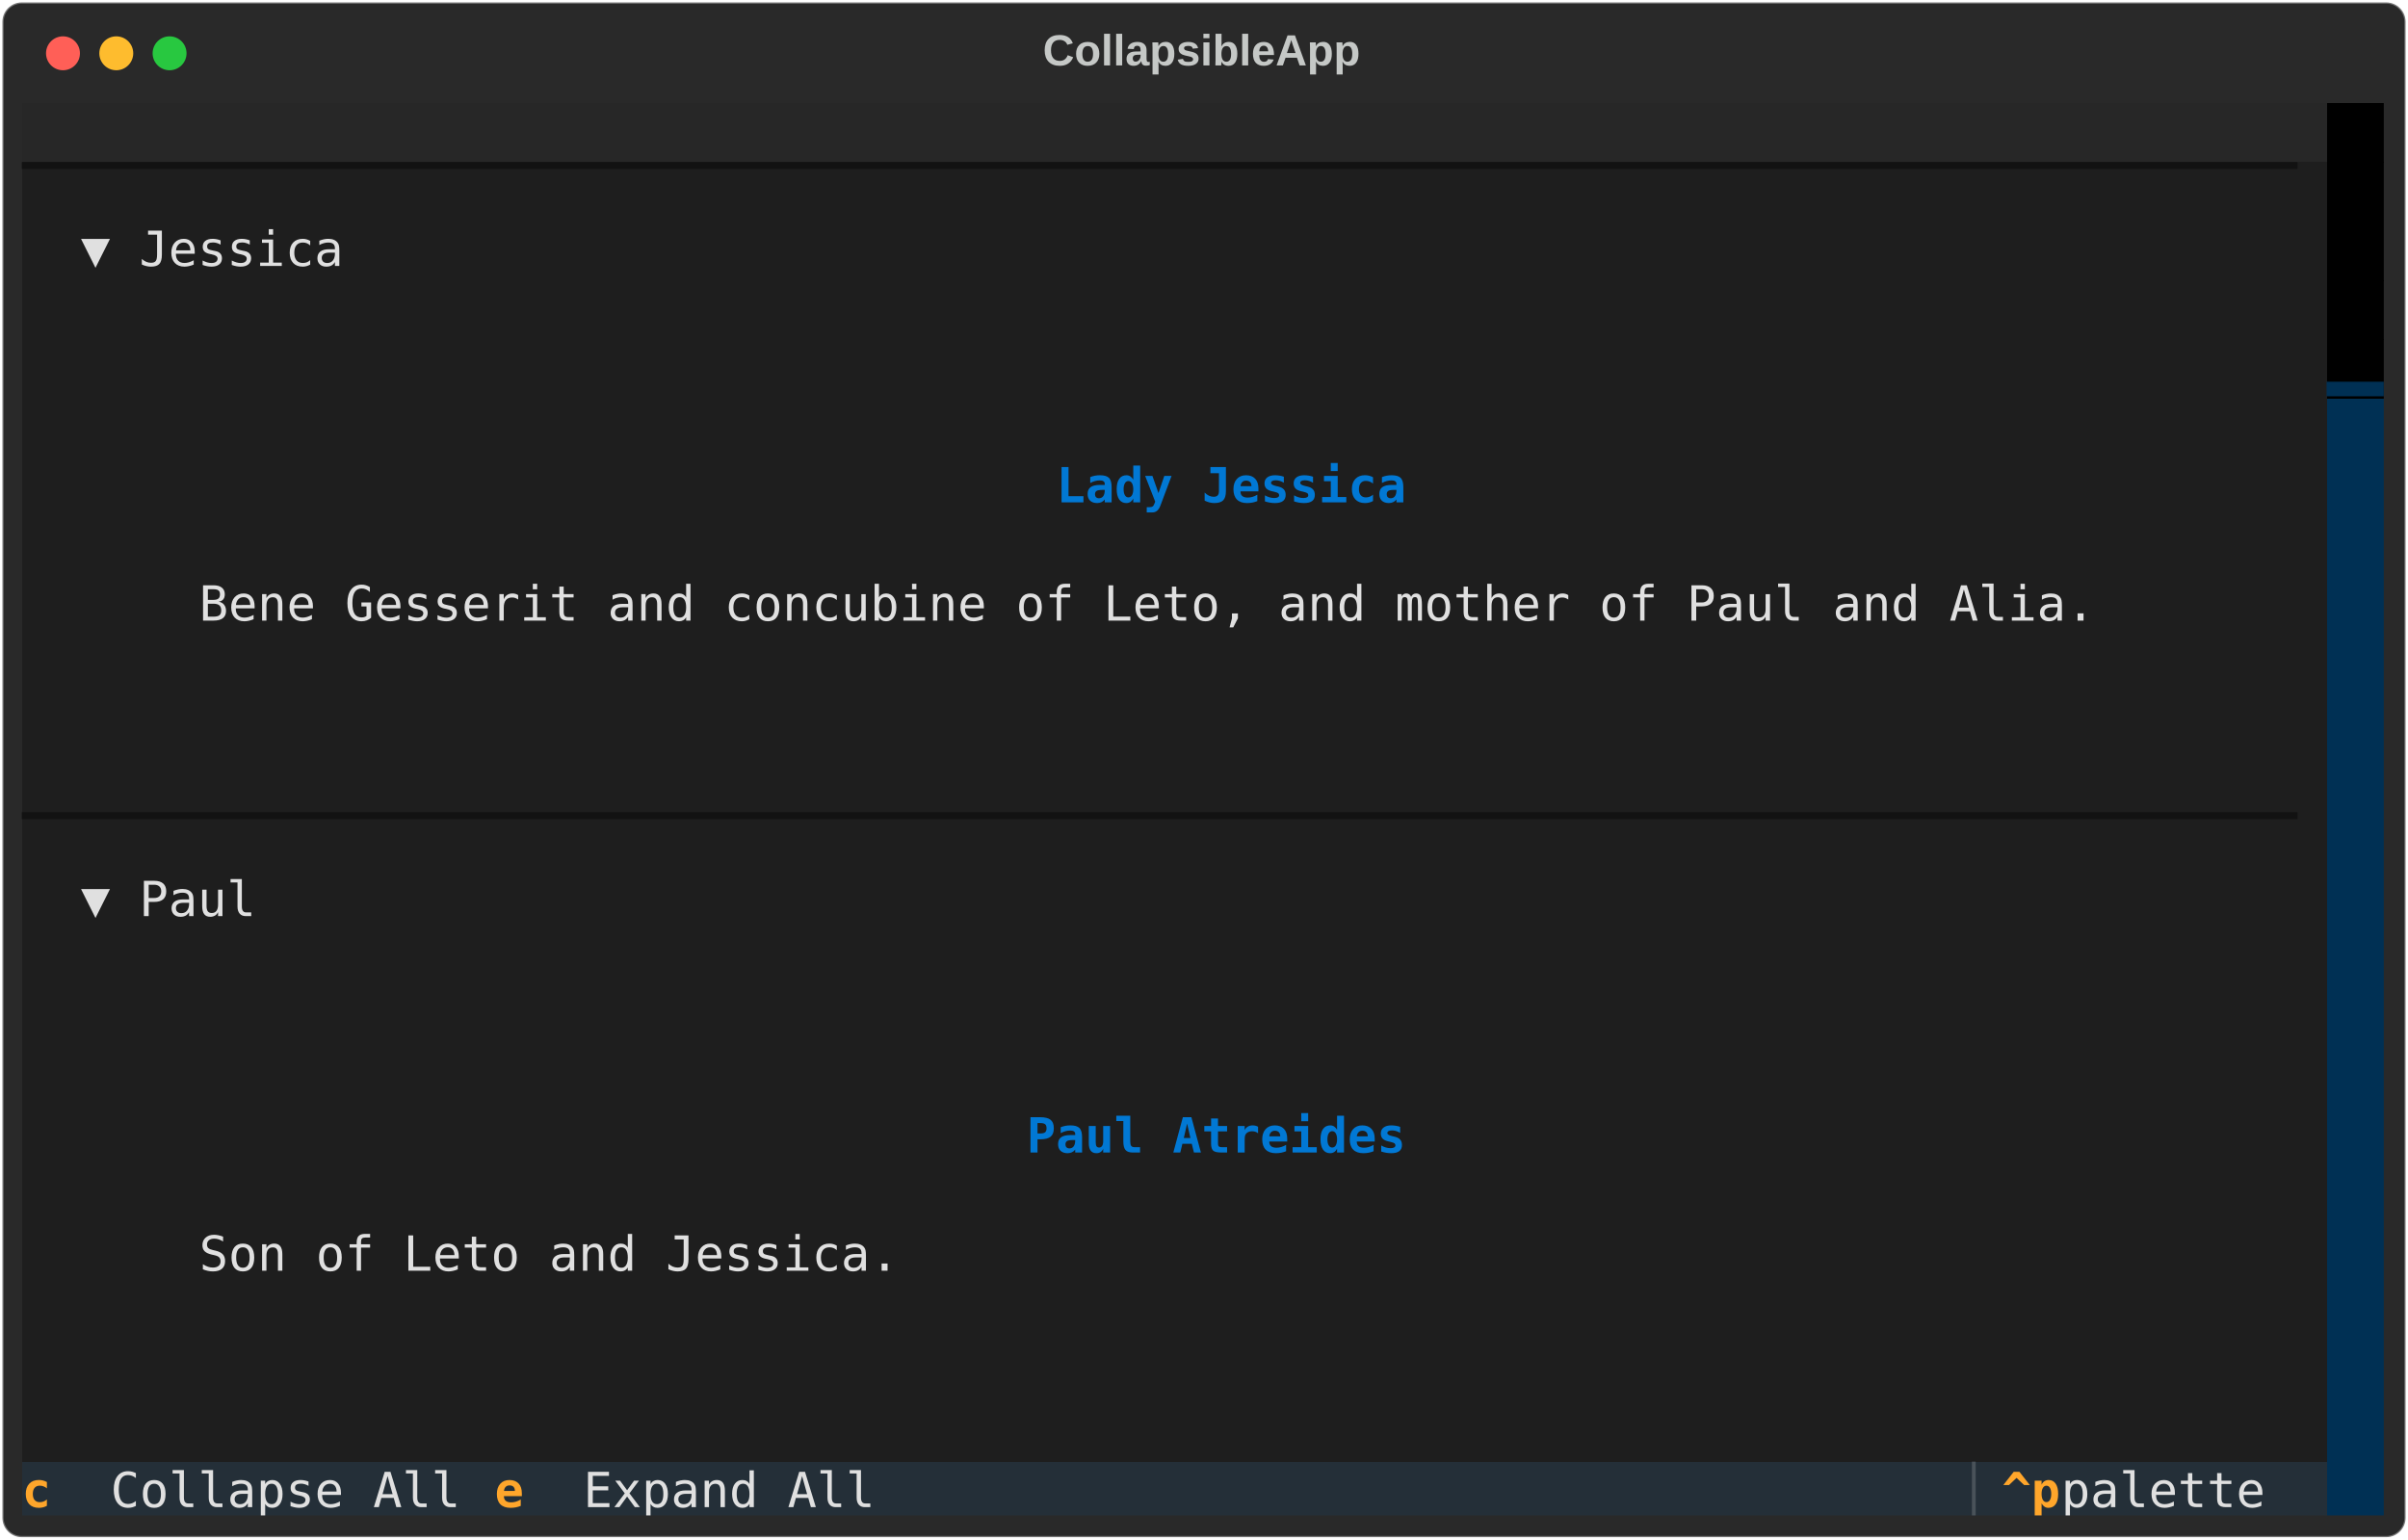
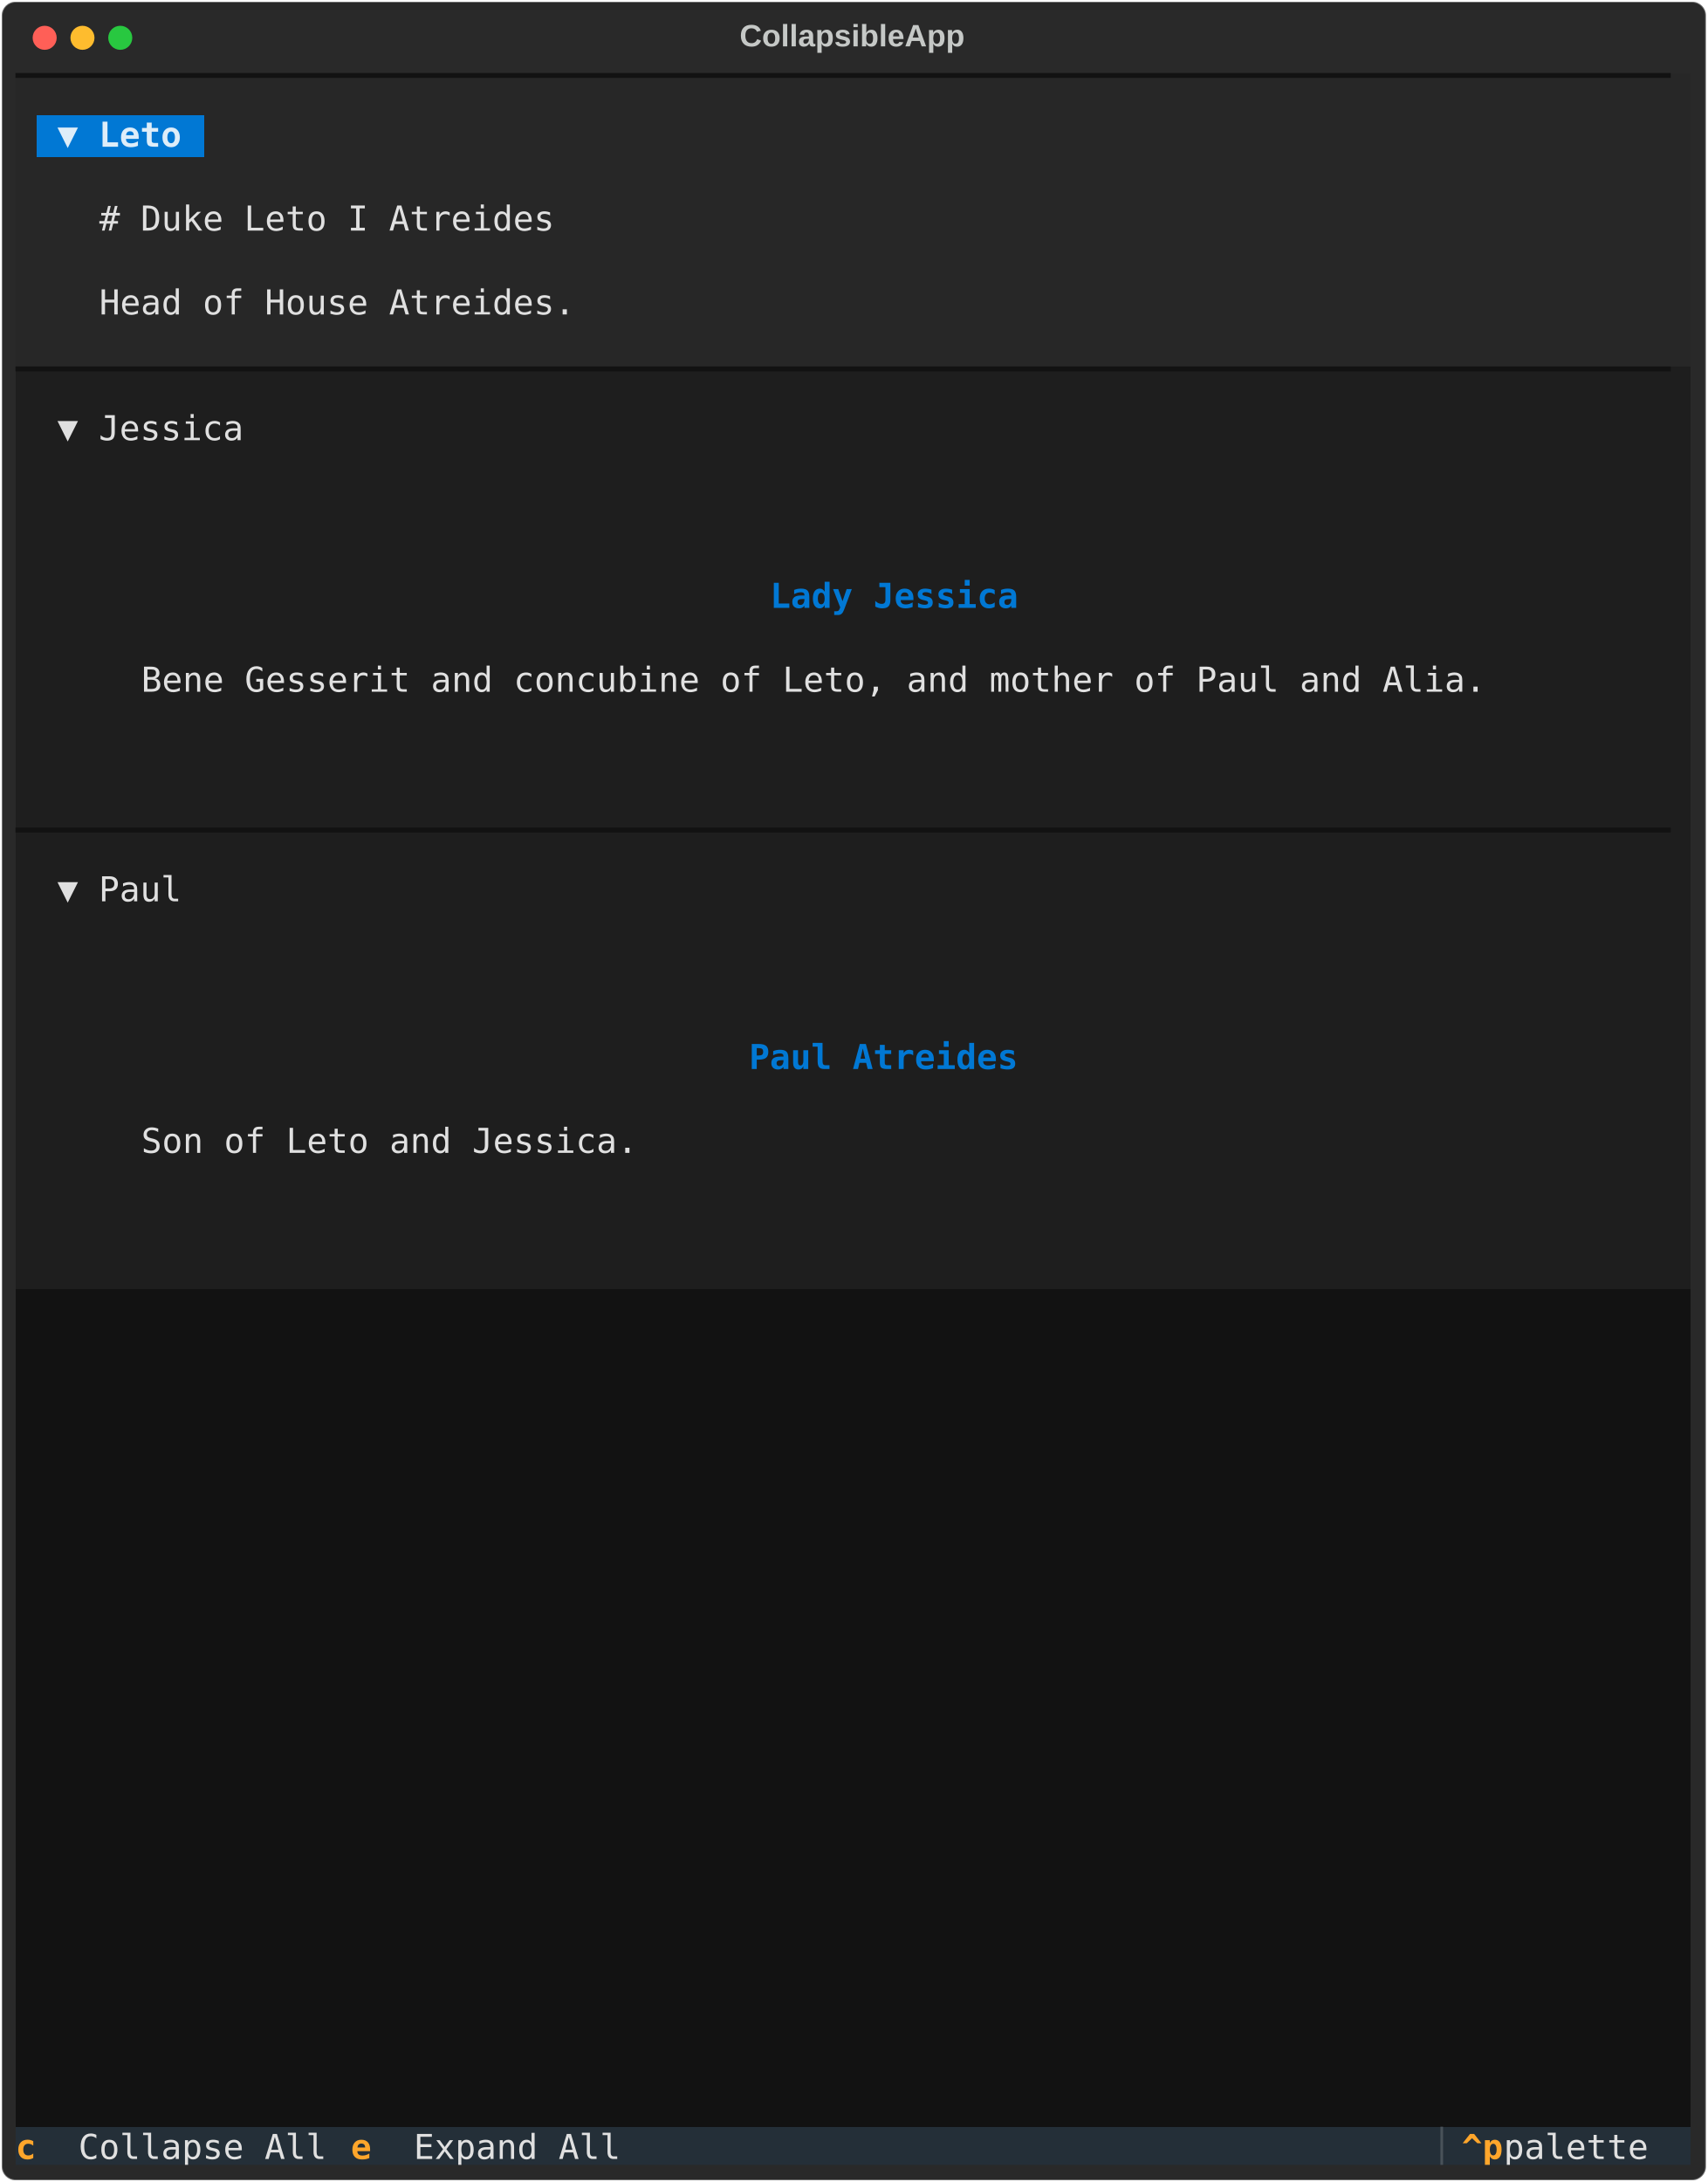
- <svg xmlns="http://www.w3.org/2000/svg" class="rich-terminal" viewBox="0 0 994 635.6">
+ <svg xmlns="http://www.w3.org/2000/svg" class="rich-terminal" viewBox="0 0 994 1270.0">
  <style>

    @font-face {
        font-family: "Fira Code";
        src: local("FiraCode-Regular"),
                url("https://cdnjs.cloudflare.com/ajax/libs/firacode/6.2.0/woff2/FiraCode-Regular.woff2") format("woff2"),
                url("https://cdnjs.cloudflare.com/ajax/libs/firacode/6.2.0/woff/FiraCode-Regular.woff") format("woff");
        font-style: normal;
        font-weight: 400;
    }
    @font-face {
        font-family: "Fira Code";
        src: local("FiraCode-Bold"),
                url("https://cdnjs.cloudflare.com/ajax/libs/firacode/6.2.0/woff2/FiraCode-Bold.woff2") format("woff2"),
                url("https://cdnjs.cloudflare.com/ajax/libs/firacode/6.2.0/woff/FiraCode-Bold.woff") format("woff");
        font-style: bold;
        font-weight: 700;
    }

    .terminal-matrix {
        font-family: Fira Code, monospace;
        font-size: 20px;
        line-height: 24.4px;
        font-variant-east-asian: full-width;
    }

    .terminal-title {
        font-size: 18px;
        font-weight: bold;
        font-family: arial;
    }

-     .terminal-r1 { fill: #c5c8c6 }
- .terminal-r2 { fill: #e0e0e0 }
- .terminal-r3 { fill: #121212 }
- .terminal-r4 { fill: #003054 }
+     .terminal-r1 { fill: #121212 }
+ .terminal-r2 { fill: #c5c8c6 }
+ .terminal-r3 { fill: #ddedf9;font-weight: bold }
+ .terminal-r4 { fill: #e0e0e0 }
.terminal-r5 { fill: #0178d4;font-weight: bold }
.terminal-r6 { fill: #ffa62b;font-weight: bold }
.terminal-r7 { fill: #495259 }
    </style>
  <defs>
    <clipPath id="terminal-clip-terminal">
-       <rect x="0" y="0" width="975.0" height="584.6" />
+       <rect x="0" y="0" width="975.0" height="1219.0" />
    </clipPath>
    <clipPath id="terminal-line-0">
      <rect x="0" y="1.5" width="976" height="24.65" />
    </clipPath>
    <clipPath id="terminal-line-1">
      <rect x="0" y="25.9" width="976" height="24.65" />
    </clipPath>
    <clipPath id="terminal-line-2">
      <rect x="0" y="50.3" width="976" height="24.65" />
    </clipPath>
    <clipPath id="terminal-line-3">
      <rect x="0" y="74.7" width="976" height="24.65" />
    </clipPath>
    <clipPath id="terminal-line-4">
      <rect x="0" y="99.1" width="976" height="24.65" />
    </clipPath>
    <clipPath id="terminal-line-5">
      <rect x="0" y="123.5" width="976" height="24.65" />
    </clipPath>
    <clipPath id="terminal-line-6">
      <rect x="0" y="147.9" width="976" height="24.65" />
    </clipPath>
    <clipPath id="terminal-line-7">
      <rect x="0" y="172.3" width="976" height="24.65" />
    </clipPath>
    <clipPath id="terminal-line-8">
      <rect x="0" y="196.7" width="976" height="24.65" />
    </clipPath>
    <clipPath id="terminal-line-9">
      <rect x="0" y="221.1" width="976" height="24.65" />
    </clipPath>
    <clipPath id="terminal-line-10">
      <rect x="0" y="245.5" width="976" height="24.65" />
    </clipPath>
    <clipPath id="terminal-line-11">
      <rect x="0" y="269.9" width="976" height="24.65" />
    </clipPath>
    <clipPath id="terminal-line-12">
      <rect x="0" y="294.3" width="976" height="24.65" />
    </clipPath>
    <clipPath id="terminal-line-13">
      <rect x="0" y="318.7" width="976" height="24.65" />
    </clipPath>
    <clipPath id="terminal-line-14">
      <rect x="0" y="343.1" width="976" height="24.65" />
    </clipPath>
    <clipPath id="terminal-line-15">
      <rect x="0" y="367.5" width="976" height="24.65" />
    </clipPath>
    <clipPath id="terminal-line-16">
      <rect x="0" y="391.9" width="976" height="24.65" />
    </clipPath>
    <clipPath id="terminal-line-17">
      <rect x="0" y="416.3" width="976" height="24.65" />
    </clipPath>
    <clipPath id="terminal-line-18">
      <rect x="0" y="440.7" width="976" height="24.65" />
    </clipPath>
    <clipPath id="terminal-line-19">
      <rect x="0" y="465.1" width="976" height="24.65" />
    </clipPath>
    <clipPath id="terminal-line-20">
      <rect x="0" y="489.5" width="976" height="24.65" />
    </clipPath>
    <clipPath id="terminal-line-21">
      <rect x="0" y="513.9" width="976" height="24.65" />
    </clipPath>
    <clipPath id="terminal-line-22">
      <rect x="0" y="538.3" width="976" height="24.65" />
    </clipPath>
+     <clipPath id="terminal-line-23">
+       <rect x="0" y="562.7" width="976" height="24.65" />
+     </clipPath>
+     <clipPath id="terminal-line-24">
+       <rect x="0" y="587.1" width="976" height="24.65" />
+     </clipPath>
+     <clipPath id="terminal-line-25">
+       <rect x="0" y="611.5" width="976" height="24.65" />
+     </clipPath>
+     <clipPath id="terminal-line-26">
+       <rect x="0" y="635.9" width="976" height="24.65" />
+     </clipPath>
+     <clipPath id="terminal-line-27">
+       <rect x="0" y="660.3" width="976" height="24.65" />
+     </clipPath>
+     <clipPath id="terminal-line-28">
+       <rect x="0" y="684.7" width="976" height="24.65" />
+     </clipPath>
+     <clipPath id="terminal-line-29">
+       <rect x="0" y="709.1" width="976" height="24.65" />
+     </clipPath>
+     <clipPath id="terminal-line-30">
+       <rect x="0" y="733.5" width="976" height="24.65" />
+     </clipPath>
+     <clipPath id="terminal-line-31">
+       <rect x="0" y="757.9" width="976" height="24.65" />
+     </clipPath>
+     <clipPath id="terminal-line-32">
+       <rect x="0" y="782.3" width="976" height="24.65" />
+     </clipPath>
+     <clipPath id="terminal-line-33">
+       <rect x="0" y="806.7" width="976" height="24.65" />
+     </clipPath>
+     <clipPath id="terminal-line-34">
+       <rect x="0" y="831.1" width="976" height="24.65" />
+     </clipPath>
+     <clipPath id="terminal-line-35">
+       <rect x="0" y="855.5" width="976" height="24.65" />
+     </clipPath>
+     <clipPath id="terminal-line-36">
+       <rect x="0" y="879.9" width="976" height="24.65" />
+     </clipPath>
+     <clipPath id="terminal-line-37">
+       <rect x="0" y="904.3" width="976" height="24.65" />
+     </clipPath>
+     <clipPath id="terminal-line-38">
+       <rect x="0" y="928.7" width="976" height="24.65" />
+     </clipPath>
+     <clipPath id="terminal-line-39">
+       <rect x="0" y="953.1" width="976" height="24.65" />
+     </clipPath>
+     <clipPath id="terminal-line-40">
+       <rect x="0" y="977.5" width="976" height="24.65" />
+     </clipPath>
+     <clipPath id="terminal-line-41">
+       <rect x="0" y="1001.9" width="976" height="24.65" />
+     </clipPath>
+     <clipPath id="terminal-line-42">
+       <rect x="0" y="1026.3" width="976" height="24.65" />
+     </clipPath>
+     <clipPath id="terminal-line-43">
+       <rect x="0" y="1050.7" width="976" height="24.65" />
+     </clipPath>
+     <clipPath id="terminal-line-44">
+       <rect x="0" y="1075.1" width="976" height="24.65" />
+     </clipPath>
+     <clipPath id="terminal-line-45">
+       <rect x="0" y="1099.5" width="976" height="24.65" />
+     </clipPath>
+     <clipPath id="terminal-line-46">
+       <rect x="0" y="1123.9" width="976" height="24.65" />
+     </clipPath>
+     <clipPath id="terminal-line-47">
+       <rect x="0" y="1148.3" width="976" height="24.65" />
+     </clipPath>
+     <clipPath id="terminal-line-48">
+       <rect x="0" y="1172.7" width="976" height="24.65" />
+     </clipPath>
  </defs>
-   <rect fill="#292929" stroke="rgba(255,255,255,0.35)" stroke-width="1" x="1" y="1" width="992" height="633.6" rx="8" />
+   <rect fill="#292929" stroke="rgba(255,255,255,0.35)" stroke-width="1" x="1" y="1" width="992" height="1268" rx="8" />
  <text class="terminal-title" fill="#c5c8c6" text-anchor="middle" x="496" y="27">CollapsibleApp</text>
  <g transform="translate(26,22)">
    <circle cx="0" cy="0" r="7" fill="#ff5f57" />
    <circle cx="22" cy="0" r="7" fill="#febc2e" />
    <circle cx="44" cy="0" r="7" fill="#28c840" />
  </g>
  <g transform="translate(9, 41)" clip-path="url(#terminal-clip-terminal)">
-     <rect fill="#272727" x="0" y="1.5" width="951.6" height="24.65" shape-rendering="crispEdges" />
-     <rect fill="#000000" x="951.6" y="1.5" width="24.4" height="24.65" shape-rendering="crispEdges" />
-     <rect fill="#1e1e1e" x="0" y="25.9" width="951.6" height="24.65" shape-rendering="crispEdges" />
-     <rect fill="#000000" x="951.6" y="25.9" width="24.4" height="24.65" shape-rendering="crispEdges" />
-     <rect fill="#1e1e1e" x="0" y="50.3" width="24.4" height="24.65" shape-rendering="crispEdges" />
-     <rect fill="#1e1e1e" x="24.4" y="50.3" width="109.8" height="24.65" shape-rendering="crispEdges" />
-     <rect fill="#1e1e1e" x="134.2" y="50.3" width="817.4" height="24.65" shape-rendering="crispEdges" />
-     <rect fill="#000000" x="951.6" y="50.3" width="24.4" height="24.65" shape-rendering="crispEdges" />
-     <rect fill="#1e1e1e" x="0" y="74.7" width="951.6" height="24.65" shape-rendering="crispEdges" />
-     <rect fill="#000000" x="951.6" y="74.7" width="24.4" height="24.65" shape-rendering="crispEdges" />
-     <rect fill="#1e1e1e" x="0" y="99.1" width="951.6" height="24.65" shape-rendering="crispEdges" />
-     <rect fill="#000000" x="951.6" y="99.1" width="24.4" height="24.65" shape-rendering="crispEdges" />
-     <rect fill="#1e1e1e" x="0" y="123.5" width="951.6" height="24.65" shape-rendering="crispEdges" />
-     <rect fill="#003054" x="951.6" y="123.5" width="24.4" height="24.65" shape-rendering="crispEdges" />
-     <rect fill="#1e1e1e" x="0" y="147.9" width="73.2" height="24.65" shape-rendering="crispEdges" />
-     <rect fill="#1e1e1e" x="73.2" y="147.9" width="353.8" height="24.65" shape-rendering="crispEdges" />
-     <rect fill="#1e1e1e" x="427" y="147.9" width="146.4" height="24.65" shape-rendering="crispEdges" />
-     <rect fill="#1e1e1e" x="573.4" y="147.9" width="353.8" height="24.65" shape-rendering="crispEdges" />
-     <rect fill="#1e1e1e" x="927.2" y="147.9" width="24.4" height="24.65" shape-rendering="crispEdges" />
-     <rect fill="#003054" x="951.6" y="147.9" width="24.4" height="24.65" shape-rendering="crispEdges" />
-     <rect fill="#1e1e1e" x="0" y="172.3" width="951.6" height="24.65" shape-rendering="crispEdges" />
-     <rect fill="#003054" x="951.6" y="172.3" width="24.4" height="24.65" shape-rendering="crispEdges" />
-     <rect fill="#1e1e1e" x="0" y="196.7" width="73.2" height="24.65" shape-rendering="crispEdges" />
-     <rect fill="#1e1e1e" x="73.2" y="196.7" width="793" height="24.65" shape-rendering="crispEdges" />
-     <rect fill="#1e1e1e" x="866.2" y="196.7" width="85.4" height="24.65" shape-rendering="crispEdges" />
-     <rect fill="#003054" x="951.6" y="196.7" width="24.4" height="24.65" shape-rendering="crispEdges" />
-     <rect fill="#1e1e1e" x="0" y="221.1" width="951.6" height="24.65" shape-rendering="crispEdges" />
-     <rect fill="#003054" x="951.6" y="221.1" width="24.4" height="24.65" shape-rendering="crispEdges" />
-     <rect fill="#1e1e1e" x="0" y="245.5" width="951.6" height="24.65" shape-rendering="crispEdges" />
-     <rect fill="#003054" x="951.6" y="245.5" width="24.4" height="24.65" shape-rendering="crispEdges" />
-     <rect fill="#1e1e1e" x="0" y="269.9" width="951.6" height="24.65" shape-rendering="crispEdges" />
-     <rect fill="#003054" x="951.6" y="269.9" width="24.4" height="24.65" shape-rendering="crispEdges" />
-     <rect fill="#1e1e1e" x="0" y="294.3" width="951.6" height="24.65" shape-rendering="crispEdges" />
-     <rect fill="#003054" x="951.6" y="294.3" width="24.4" height="24.65" shape-rendering="crispEdges" />
-     <rect fill="#1e1e1e" x="0" y="318.7" width="24.4" height="24.65" shape-rendering="crispEdges" />
-     <rect fill="#1e1e1e" x="24.4" y="318.7" width="73.2" height="24.65" shape-rendering="crispEdges" />
-     <rect fill="#1e1e1e" x="97.6" y="318.7" width="854" height="24.65" shape-rendering="crispEdges" />
-     <rect fill="#003054" x="951.6" y="318.7" width="24.4" height="24.65" shape-rendering="crispEdges" />
-     <rect fill="#1e1e1e" x="0" y="343.1" width="951.6" height="24.65" shape-rendering="crispEdges" />
-     <rect fill="#003054" x="951.6" y="343.1" width="24.4" height="24.65" shape-rendering="crispEdges" />
-     <rect fill="#1e1e1e" x="0" y="367.5" width="951.6" height="24.65" shape-rendering="crispEdges" />
-     <rect fill="#003054" x="951.6" y="367.5" width="24.4" height="24.65" shape-rendering="crispEdges" />
-     <rect fill="#1e1e1e" x="0" y="391.9" width="951.6" height="24.65" shape-rendering="crispEdges" />
-     <rect fill="#003054" x="951.6" y="391.9" width="24.4" height="24.65" shape-rendering="crispEdges" />
-     <rect fill="#1e1e1e" x="0" y="416.3" width="73.2" height="24.65" shape-rendering="crispEdges" />
-     <rect fill="#1e1e1e" x="73.2" y="416.3" width="341.6" height="24.65" shape-rendering="crispEdges" />
-     <rect fill="#1e1e1e" x="414.8" y="416.3" width="158.6" height="24.65" shape-rendering="crispEdges" />
-     <rect fill="#1e1e1e" x="573.4" y="416.3" width="353.8" height="24.65" shape-rendering="crispEdges" />
-     <rect fill="#1e1e1e" x="927.2" y="416.3" width="24.4" height="24.65" shape-rendering="crispEdges" />
-     <rect fill="#003054" x="951.6" y="416.3" width="24.4" height="24.65" shape-rendering="crispEdges" />
-     <rect fill="#1e1e1e" x="0" y="440.7" width="951.6" height="24.65" shape-rendering="crispEdges" />
-     <rect fill="#003054" x="951.6" y="440.7" width="24.4" height="24.65" shape-rendering="crispEdges" />
-     <rect fill="#1e1e1e" x="0" y="465.1" width="73.2" height="24.65" shape-rendering="crispEdges" />
-     <rect fill="#1e1e1e" x="73.2" y="465.1" width="292.8" height="24.65" shape-rendering="crispEdges" />
-     <rect fill="#1e1e1e" x="366" y="465.1" width="585.6" height="24.65" shape-rendering="crispEdges" />
-     <rect fill="#003054" x="951.6" y="465.1" width="24.4" height="24.65" shape-rendering="crispEdges" />
-     <rect fill="#1e1e1e" x="0" y="489.5" width="951.6" height="24.65" shape-rendering="crispEdges" />
-     <rect fill="#003054" x="951.6" y="489.5" width="24.4" height="24.65" shape-rendering="crispEdges" />
-     <rect fill="#1e1e1e" x="0" y="513.9" width="951.6" height="24.65" shape-rendering="crispEdges" />
-     <rect fill="#003054" x="951.6" y="513.9" width="24.4" height="24.65" shape-rendering="crispEdges" />
-     <rect fill="#1e1e1e" x="0" y="538.3" width="951.6" height="24.65" shape-rendering="crispEdges" />
-     <rect fill="#003054" x="951.6" y="538.3" width="24.4" height="24.65" shape-rendering="crispEdges" />
-     <rect fill="#242f38" x="0" y="562.7" width="36.6" height="24.65" shape-rendering="crispEdges" />
-     <rect fill="#242f38" x="36.6" y="562.7" width="158.6" height="24.65" shape-rendering="crispEdges" />
-     <rect fill="#242f38" x="195.2" y="562.7" width="36.6" height="24.65" shape-rendering="crispEdges" />
-     <rect fill="#242f38" x="231.8" y="562.7" width="134.2" height="24.65" shape-rendering="crispEdges" />
-     <rect fill="#242f38" x="366" y="562.7" width="439.2" height="24.65" shape-rendering="crispEdges" />
-     <rect fill="#242f38" x="805.2" y="562.7" width="12.2" height="24.65" shape-rendering="crispEdges" />
-     <rect fill="#242f38" x="817.4" y="562.7" width="24.4" height="24.65" shape-rendering="crispEdges" />
-     <rect fill="#242f38" x="841.8" y="562.7" width="97.6" height="24.65" shape-rendering="crispEdges" />
-     <rect fill="#242f38" x="939.4" y="562.7" width="12.2" height="24.65" shape-rendering="crispEdges" />
-     <rect fill="#003054" x="951.6" y="562.7" width="24.4" height="24.65" shape-rendering="crispEdges" />
+     <rect fill="#272727" x="0" y="1.5" width="976" height="24.65" shape-rendering="crispEdges" />
+     <rect fill="#272727" x="0" y="25.9" width="12.2" height="24.65" shape-rendering="crispEdges" />
+     <rect fill="#0178d4" x="12.2" y="25.9" width="12.2" height="24.65" shape-rendering="crispEdges" />
+     <rect fill="#0178d4" x="24.4" y="25.9" width="73.2" height="24.65" shape-rendering="crispEdges" />
+     <rect fill="#0178d4" x="97.6" y="25.9" width="12.2" height="24.65" shape-rendering="crispEdges" />
+     <rect fill="#272727" x="109.8" y="25.9" width="866.2" height="24.65" shape-rendering="crispEdges" />
+     <rect fill="#272727" x="0" y="50.3" width="976" height="24.65" shape-rendering="crispEdges" />
+     <rect fill="#272727" x="0" y="74.7" width="48.8" height="24.65" shape-rendering="crispEdges" />
+     <rect fill="#272727" x="48.8" y="74.7" width="268.4" height="24.65" shape-rendering="crispEdges" />
+     <rect fill="#272727" x="317.2" y="74.7" width="658.8" height="24.65" shape-rendering="crispEdges" />
+     <rect fill="#272727" x="0" y="99.1" width="48.8" height="24.65" shape-rendering="crispEdges" />
+     <rect fill="#272727" x="48.8" y="99.1" width="0" height="24.65" shape-rendering="crispEdges" />
+     <rect fill="#272727" x="48.8" y="99.1" width="927.2" height="24.65" shape-rendering="crispEdges" />
+     <rect fill="#272727" x="0" y="123.5" width="48.8" height="24.65" shape-rendering="crispEdges" />
+     <rect fill="#272727" x="48.8" y="123.5" width="280.6" height="24.65" shape-rendering="crispEdges" />
+     <rect fill="#272727" x="329.4" y="123.5" width="646.6" height="24.65" shape-rendering="crispEdges" />
+     <rect fill="#272727" x="0" y="147.9" width="976" height="24.65" shape-rendering="crispEdges" />
+     <rect fill="#1e1e1e" x="0" y="172.3" width="976" height="24.65" shape-rendering="crispEdges" />
+     <rect fill="#1e1e1e" x="0" y="196.7" width="24.4" height="24.65" shape-rendering="crispEdges" />
+     <rect fill="#1e1e1e" x="24.4" y="196.7" width="109.8" height="24.65" shape-rendering="crispEdges" />
+     <rect fill="#1e1e1e" x="134.2" y="196.7" width="841.8" height="24.65" shape-rendering="crispEdges" />
+     <rect fill="#1e1e1e" x="0" y="221.1" width="976" height="24.65" shape-rendering="crispEdges" />
+     <rect fill="#1e1e1e" x="0" y="245.5" width="976" height="24.65" shape-rendering="crispEdges" />
+     <rect fill="#1e1e1e" x="0" y="269.9" width="976" height="24.65" shape-rendering="crispEdges" />
+     <rect fill="#1e1e1e" x="0" y="294.3" width="73.2" height="24.65" shape-rendering="crispEdges" />
+     <rect fill="#1e1e1e" x="73.2" y="294.3" width="366" height="24.65" shape-rendering="crispEdges" />
+     <rect fill="#1e1e1e" x="439.2" y="294.3" width="146.4" height="24.65" shape-rendering="crispEdges" />
+     <rect fill="#1e1e1e" x="585.6" y="294.3" width="366" height="24.65" shape-rendering="crispEdges" />
+     <rect fill="#1e1e1e" x="951.6" y="294.3" width="24.4" height="24.65" shape-rendering="crispEdges" />
+     <rect fill="#1e1e1e" x="0" y="318.7" width="976" height="24.65" shape-rendering="crispEdges" />
+     <rect fill="#1e1e1e" x="0" y="343.1" width="73.2" height="24.65" shape-rendering="crispEdges" />
+     <rect fill="#1e1e1e" x="73.2" y="343.1" width="793" height="24.65" shape-rendering="crispEdges" />
+     <rect fill="#1e1e1e" x="866.2" y="343.1" width="109.8" height="24.65" shape-rendering="crispEdges" />
+     <rect fill="#1e1e1e" x="0" y="367.5" width="976" height="24.65" shape-rendering="crispEdges" />
+     <rect fill="#1e1e1e" x="0" y="391.9" width="976" height="24.65" shape-rendering="crispEdges" />
+     <rect fill="#1e1e1e" x="0" y="416.3" width="976" height="24.65" shape-rendering="crispEdges" />
+     <rect fill="#1e1e1e" x="0" y="440.7" width="976" height="24.65" shape-rendering="crispEdges" />
+     <rect fill="#1e1e1e" x="0" y="465.1" width="24.4" height="24.65" shape-rendering="crispEdges" />
+     <rect fill="#1e1e1e" x="24.4" y="465.1" width="73.2" height="24.65" shape-rendering="crispEdges" />
+     <rect fill="#1e1e1e" x="97.6" y="465.1" width="878.4" height="24.65" shape-rendering="crispEdges" />
+     <rect fill="#1e1e1e" x="0" y="489.5" width="976" height="24.65" shape-rendering="crispEdges" />
+     <rect fill="#1e1e1e" x="0" y="513.9" width="976" height="24.65" shape-rendering="crispEdges" />
+     <rect fill="#1e1e1e" x="0" y="538.3" width="976" height="24.65" shape-rendering="crispEdges" />
+     <rect fill="#1e1e1e" x="0" y="562.7" width="73.2" height="24.65" shape-rendering="crispEdges" />
+     <rect fill="#1e1e1e" x="73.2" y="562.7" width="353.8" height="24.65" shape-rendering="crispEdges" />
+     <rect fill="#1e1e1e" x="427" y="562.7" width="158.6" height="24.65" shape-rendering="crispEdges" />
+     <rect fill="#1e1e1e" x="585.6" y="562.7" width="366" height="24.65" shape-rendering="crispEdges" />
+     <rect fill="#1e1e1e" x="951.6" y="562.7" width="24.4" height="24.65" shape-rendering="crispEdges" />
+     <rect fill="#1e1e1e" x="0" y="587.1" width="976" height="24.65" shape-rendering="crispEdges" />
+     <rect fill="#1e1e1e" x="0" y="611.5" width="73.2" height="24.65" shape-rendering="crispEdges" />
+     <rect fill="#1e1e1e" x="73.2" y="611.5" width="292.8" height="24.65" shape-rendering="crispEdges" />
+     <rect fill="#1e1e1e" x="366" y="611.5" width="610" height="24.65" shape-rendering="crispEdges" />
+     <rect fill="#1e1e1e" x="0" y="635.9" width="976" height="24.65" shape-rendering="crispEdges" />
+     <rect fill="#1e1e1e" x="0" y="660.3" width="976" height="24.65" shape-rendering="crispEdges" />
+     <rect fill="#1e1e1e" x="0" y="684.7" width="976" height="24.65" shape-rendering="crispEdges" />
+     <rect fill="#121212" x="0" y="709.1" width="976" height="24.65" shape-rendering="crispEdges" />
+     <rect fill="#121212" x="0" y="733.5" width="976" height="24.65" shape-rendering="crispEdges" />
+     <rect fill="#121212" x="0" y="757.9" width="976" height="24.65" shape-rendering="crispEdges" />
+     <rect fill="#121212" x="0" y="782.3" width="976" height="24.65" shape-rendering="crispEdges" />
+     <rect fill="#121212" x="0" y="806.7" width="976" height="24.65" shape-rendering="crispEdges" />
+     <rect fill="#121212" x="0" y="831.1" width="976" height="24.65" shape-rendering="crispEdges" />
+     <rect fill="#121212" x="0" y="855.5" width="976" height="24.65" shape-rendering="crispEdges" />
+     <rect fill="#121212" x="0" y="879.9" width="976" height="24.65" shape-rendering="crispEdges" />
+     <rect fill="#121212" x="0" y="904.3" width="976" height="24.65" shape-rendering="crispEdges" />
+     <rect fill="#121212" x="0" y="928.7" width="976" height="24.65" shape-rendering="crispEdges" />
+     <rect fill="#121212" x="0" y="953.1" width="976" height="24.65" shape-rendering="crispEdges" />
+     <rect fill="#121212" x="0" y="977.5" width="976" height="24.65" shape-rendering="crispEdges" />
+     <rect fill="#121212" x="0" y="1001.9" width="976" height="24.65" shape-rendering="crispEdges" />
+     <rect fill="#121212" x="0" y="1026.3" width="976" height="24.65" shape-rendering="crispEdges" />
+     <rect fill="#121212" x="0" y="1050.7" width="976" height="24.65" shape-rendering="crispEdges" />
+     <rect fill="#121212" x="0" y="1075.1" width="976" height="24.65" shape-rendering="crispEdges" />
+     <rect fill="#121212" x="0" y="1099.5" width="976" height="24.65" shape-rendering="crispEdges" />
+     <rect fill="#121212" x="0" y="1123.9" width="976" height="24.65" shape-rendering="crispEdges" />
+     <rect fill="#121212" x="0" y="1148.3" width="976" height="24.65" shape-rendering="crispEdges" />
+     <rect fill="#121212" x="0" y="1172.7" width="976" height="24.65" shape-rendering="crispEdges" />
+     <rect fill="#242f38" x="0" y="1197.1" width="36.6" height="24.65" shape-rendering="crispEdges" />
+     <rect fill="#242f38" x="36.6" y="1197.1" width="158.6" height="24.65" shape-rendering="crispEdges" />
+     <rect fill="#242f38" x="195.2" y="1197.1" width="36.6" height="24.65" shape-rendering="crispEdges" />
+     <rect fill="#242f38" x="231.8" y="1197.1" width="134.2" height="24.65" shape-rendering="crispEdges" />
+     <rect fill="#242f38" x="366" y="1197.1" width="463.6" height="24.65" shape-rendering="crispEdges" />
+     <rect fill="#242f38" x="829.6" y="1197.1" width="12.2" height="24.65" shape-rendering="crispEdges" />
+     <rect fill="#242f38" x="841.8" y="1197.1" width="24.4" height="24.65" shape-rendering="crispEdges" />
+     <rect fill="#242f38" x="866.2" y="1197.1" width="97.6" height="24.65" shape-rendering="crispEdges" />
+     <rect fill="#242f38" x="963.8" y="1197.1" width="12.2" height="24.65" shape-rendering="crispEdges" />
    <g class="terminal-matrix">
-       <text class="terminal-r1" x="976" y="20" textLength="12.2" clip-path="url(#terminal-line-0)">
- </text>
-       <text class="terminal-r3" x="0" y="44.4" textLength="951.6" clip-path="url(#terminal-line-1)">▔▔▔▔▔▔▔▔▔▔▔▔▔▔▔▔▔▔▔▔▔▔▔▔▔▔▔▔▔▔▔▔▔▔▔▔▔▔▔▔▔▔▔▔▔▔▔▔▔▔▔▔▔▔▔▔▔▔▔▔▔▔▔▔▔▔▔▔▔▔▔▔▔▔▔▔▔▔</text>
-       <text class="terminal-r1" x="976" y="44.4" textLength="12.2" clip-path="url(#terminal-line-1)">
- </text>
-       <text class="terminal-r2" x="24.4" y="68.8" textLength="109.8" clip-path="url(#terminal-line-2)">▼ Jessica</text>
-       <text class="terminal-r1" x="976" y="68.8" textLength="12.2" clip-path="url(#terminal-line-2)">
- </text>
-       <text class="terminal-r1" x="976" y="93.2" textLength="12.2" clip-path="url(#terminal-line-3)">
- </text>
-       <text class="terminal-r4" x="951.6" y="117.6" textLength="24.4" clip-path="url(#terminal-line-4)">▂▂</text>
-       <text class="terminal-r1" x="976" y="117.6" textLength="12.2" clip-path="url(#terminal-line-4)">
- </text>
-       <text class="terminal-r1" x="976" y="142" textLength="12.2" clip-path="url(#terminal-line-5)">
- </text>
-       <text class="terminal-r5" x="427" y="166.4" textLength="146.4" clip-path="url(#terminal-line-6)">Lady Jessica</text>
-       <text class="terminal-r1" x="976" y="166.4" textLength="12.2" clip-path="url(#terminal-line-6)">
- </text>
-       <text class="terminal-r1" x="976" y="190.8" textLength="12.2" clip-path="url(#terminal-line-7)">
- </text>
-       <text class="terminal-r2" x="73.2" y="215.2" textLength="793" clip-path="url(#terminal-line-8)">Bene Gesserit and concubine of Leto, and mother of Paul and Alia.</text>
-       <text class="terminal-r1" x="976" y="215.2" textLength="12.2" clip-path="url(#terminal-line-8)">
- </text>
-       <text class="terminal-r1" x="976" y="239.6" textLength="12.2" clip-path="url(#terminal-line-9)">
- </text>
-       <text class="terminal-r1" x="976" y="264" textLength="12.2" clip-path="url(#terminal-line-10)">
- </text>
-       <text class="terminal-r1" x="976" y="288.4" textLength="12.2" clip-path="url(#terminal-line-11)">
- </text>
-       <text class="terminal-r3" x="0" y="312.8" textLength="951.6" clip-path="url(#terminal-line-12)">▔▔▔▔▔▔▔▔▔▔▔▔▔▔▔▔▔▔▔▔▔▔▔▔▔▔▔▔▔▔▔▔▔▔▔▔▔▔▔▔▔▔▔▔▔▔▔▔▔▔▔▔▔▔▔▔▔▔▔▔▔▔▔▔▔▔▔▔▔▔▔▔▔▔▔▔▔▔</text>
-       <text class="terminal-r1" x="976" y="312.8" textLength="12.2" clip-path="url(#terminal-line-12)">
- </text>
-       <text class="terminal-r2" x="24.4" y="337.2" textLength="73.2" clip-path="url(#terminal-line-13)">▼ Paul</text>
-       <text class="terminal-r1" x="976" y="337.2" textLength="12.2" clip-path="url(#terminal-line-13)">
- </text>
-       <text class="terminal-r1" x="976" y="361.6" textLength="12.2" clip-path="url(#terminal-line-14)">
- </text>
-       <text class="terminal-r1" x="976" y="386" textLength="12.2" clip-path="url(#terminal-line-15)">
- </text>
-       <text class="terminal-r1" x="976" y="410.4" textLength="12.2" clip-path="url(#terminal-line-16)">
- </text>
-       <text class="terminal-r5" x="414.8" y="434.8" textLength="158.6" clip-path="url(#terminal-line-17)">Paul Atreides</text>
-       <text class="terminal-r1" x="976" y="434.8" textLength="12.2" clip-path="url(#terminal-line-17)">
- </text>
-       <text class="terminal-r1" x="976" y="459.2" textLength="12.2" clip-path="url(#terminal-line-18)">
- </text>
-       <text class="terminal-r2" x="73.2" y="483.6" textLength="292.8" clip-path="url(#terminal-line-19)">Son of Leto and Jessica.</text>
-       <text class="terminal-r1" x="976" y="483.6" textLength="12.2" clip-path="url(#terminal-line-19)">
- </text>
-       <text class="terminal-r1" x="976" y="508" textLength="12.2" clip-path="url(#terminal-line-20)">
- </text>
-       <text class="terminal-r1" x="976" y="532.4" textLength="12.2" clip-path="url(#terminal-line-21)">
- </text>
-       <text class="terminal-r1" x="976" y="556.8" textLength="12.2" clip-path="url(#terminal-line-22)">
- </text>
-       <text class="terminal-r6" x="0" y="581.2" textLength="36.6" clip-path="url(#terminal-line-23)"> c </text>
-       <text class="terminal-r2" x="36.6" y="581.2" textLength="158.6" clip-path="url(#terminal-line-23)">Collapse All </text>
-       <text class="terminal-r6" x="195.2" y="581.2" textLength="36.6" clip-path="url(#terminal-line-23)"> e </text>
-       <text class="terminal-r2" x="231.8" y="581.2" textLength="134.2" clip-path="url(#terminal-line-23)">Expand All </text>
-       <text class="terminal-r7" x="805.2" y="581.2" textLength="12.2" clip-path="url(#terminal-line-23)">▏</text>
-       <text class="terminal-r6" x="817.4" y="581.2" textLength="24.4" clip-path="url(#terminal-line-23)">^p</text>
-       <text class="terminal-r2" x="841.8" y="581.2" textLength="97.6" clip-path="url(#terminal-line-23)"> palette</text>
+       <text class="terminal-r1" x="0" y="20" textLength="976" clip-path="url(#terminal-line-0)">▔▔▔▔▔▔▔▔▔▔▔▔▔▔▔▔▔▔▔▔▔▔▔▔▔▔▔▔▔▔▔▔▔▔▔▔▔▔▔▔▔▔▔▔▔▔▔▔▔▔▔▔▔▔▔▔▔▔▔▔▔▔▔▔▔▔▔▔▔▔▔▔▔▔▔▔▔▔▔▔</text>
+       <text class="terminal-r2" x="976" y="20" textLength="12.2" clip-path="url(#terminal-line-0)">
+ </text>
+       <text class="terminal-r3" x="24.4" y="44.4" textLength="73.2" clip-path="url(#terminal-line-1)">▼ Leto</text>
+       <text class="terminal-r2" x="976" y="44.4" textLength="12.2" clip-path="url(#terminal-line-1)">
+ </text>
+       <text class="terminal-r2" x="976" y="68.8" textLength="12.2" clip-path="url(#terminal-line-2)">
+ </text>
+       <text class="terminal-r4" x="48.8" y="93.2" textLength="268.4" clip-path="url(#terminal-line-3)"># Duke Leto I Atreides</text>
+       <text class="terminal-r2" x="976" y="93.2" textLength="12.2" clip-path="url(#terminal-line-3)">
+ </text>
+       <text class="terminal-r2" x="976" y="117.6" textLength="12.2" clip-path="url(#terminal-line-4)">
+ </text>
+       <text class="terminal-r4" x="48.8" y="142" textLength="280.6" clip-path="url(#terminal-line-5)">Head of House Atreides.</text>
+       <text class="terminal-r2" x="976" y="142" textLength="12.2" clip-path="url(#terminal-line-5)">
+ </text>
+       <text class="terminal-r2" x="976" y="166.4" textLength="12.2" clip-path="url(#terminal-line-6)">
+ </text>
+       <text class="terminal-r1" x="0" y="190.8" textLength="976" clip-path="url(#terminal-line-7)">▔▔▔▔▔▔▔▔▔▔▔▔▔▔▔▔▔▔▔▔▔▔▔▔▔▔▔▔▔▔▔▔▔▔▔▔▔▔▔▔▔▔▔▔▔▔▔▔▔▔▔▔▔▔▔▔▔▔▔▔▔▔▔▔▔▔▔▔▔▔▔▔▔▔▔▔▔▔▔▔</text>
+       <text class="terminal-r2" x="976" y="190.8" textLength="12.2" clip-path="url(#terminal-line-7)">
+ </text>
+       <text class="terminal-r4" x="24.4" y="215.2" textLength="109.8" clip-path="url(#terminal-line-8)">▼ Jessica</text>
+       <text class="terminal-r2" x="976" y="215.2" textLength="12.2" clip-path="url(#terminal-line-8)">
+ </text>
+       <text class="terminal-r2" x="976" y="239.6" textLength="12.2" clip-path="url(#terminal-line-9)">
+ </text>
+       <text class="terminal-r2" x="976" y="264" textLength="12.2" clip-path="url(#terminal-line-10)">
+ </text>
+       <text class="terminal-r2" x="976" y="288.4" textLength="12.2" clip-path="url(#terminal-line-11)">
+ </text>
+       <text class="terminal-r5" x="439.2" y="312.8" textLength="146.4" clip-path="url(#terminal-line-12)">Lady Jessica</text>
+       <text class="terminal-r2" x="976" y="312.8" textLength="12.2" clip-path="url(#terminal-line-12)">
+ </text>
+       <text class="terminal-r2" x="976" y="337.2" textLength="12.2" clip-path="url(#terminal-line-13)">
+ </text>
+       <text class="terminal-r4" x="73.2" y="361.6" textLength="793" clip-path="url(#terminal-line-14)">Bene Gesserit and concubine of Leto, and mother of Paul and Alia.</text>
+       <text class="terminal-r2" x="976" y="361.6" textLength="12.2" clip-path="url(#terminal-line-14)">
+ </text>
+       <text class="terminal-r2" x="976" y="386" textLength="12.2" clip-path="url(#terminal-line-15)">
+ </text>
+       <text class="terminal-r2" x="976" y="410.4" textLength="12.2" clip-path="url(#terminal-line-16)">
+ </text>
+       <text class="terminal-r2" x="976" y="434.8" textLength="12.2" clip-path="url(#terminal-line-17)">
+ </text>
+       <text class="terminal-r1" x="0" y="459.2" textLength="976" clip-path="url(#terminal-line-18)">▔▔▔▔▔▔▔▔▔▔▔▔▔▔▔▔▔▔▔▔▔▔▔▔▔▔▔▔▔▔▔▔▔▔▔▔▔▔▔▔▔▔▔▔▔▔▔▔▔▔▔▔▔▔▔▔▔▔▔▔▔▔▔▔▔▔▔▔▔▔▔▔▔▔▔▔▔▔▔▔</text>
+       <text class="terminal-r2" x="976" y="459.2" textLength="12.2" clip-path="url(#terminal-line-18)">
+ </text>
+       <text class="terminal-r4" x="24.4" y="483.6" textLength="73.2" clip-path="url(#terminal-line-19)">▼ Paul</text>
+       <text class="terminal-r2" x="976" y="483.6" textLength="12.2" clip-path="url(#terminal-line-19)">
+ </text>
+       <text class="terminal-r2" x="976" y="508" textLength="12.2" clip-path="url(#terminal-line-20)">
+ </text>
+       <text class="terminal-r2" x="976" y="532.4" textLength="12.2" clip-path="url(#terminal-line-21)">
+ </text>
+       <text class="terminal-r2" x="976" y="556.8" textLength="12.2" clip-path="url(#terminal-line-22)">
+ </text>
+       <text class="terminal-r5" x="427" y="581.2" textLength="158.6" clip-path="url(#terminal-line-23)">Paul Atreides</text>
+       <text class="terminal-r2" x="976" y="581.2" textLength="12.2" clip-path="url(#terminal-line-23)">
+ </text>
+       <text class="terminal-r2" x="976" y="605.6" textLength="12.2" clip-path="url(#terminal-line-24)">
+ </text>
+       <text class="terminal-r4" x="73.2" y="630" textLength="292.8" clip-path="url(#terminal-line-25)">Son of Leto and Jessica.</text>
+       <text class="terminal-r2" x="976" y="630" textLength="12.2" clip-path="url(#terminal-line-25)">
+ </text>
+       <text class="terminal-r2" x="976" y="654.4" textLength="12.2" clip-path="url(#terminal-line-26)">
+ </text>
+       <text class="terminal-r2" x="976" y="678.8" textLength="12.2" clip-path="url(#terminal-line-27)">
+ </text>
+       <text class="terminal-r2" x="976" y="703.2" textLength="12.2" clip-path="url(#terminal-line-28)">
+ </text>
+       <text class="terminal-r2" x="976" y="727.6" textLength="12.2" clip-path="url(#terminal-line-29)">
+ </text>
+       <text class="terminal-r2" x="976" y="752" textLength="12.2" clip-path="url(#terminal-line-30)">
+ </text>
+       <text class="terminal-r2" x="976" y="776.4" textLength="12.2" clip-path="url(#terminal-line-31)">
+ </text>
+       <text class="terminal-r2" x="976" y="800.8" textLength="12.2" clip-path="url(#terminal-line-32)">
+ </text>
+       <text class="terminal-r2" x="976" y="825.2" textLength="12.2" clip-path="url(#terminal-line-33)">
+ </text>
+       <text class="terminal-r2" x="976" y="849.6" textLength="12.2" clip-path="url(#terminal-line-34)">
+ </text>
+       <text class="terminal-r2" x="976" y="874" textLength="12.2" clip-path="url(#terminal-line-35)">
+ </text>
+       <text class="terminal-r2" x="976" y="898.4" textLength="12.2" clip-path="url(#terminal-line-36)">
+ </text>
+       <text class="terminal-r2" x="976" y="922.8" textLength="12.2" clip-path="url(#terminal-line-37)">
+ </text>
+       <text class="terminal-r2" x="976" y="947.2" textLength="12.2" clip-path="url(#terminal-line-38)">
+ </text>
+       <text class="terminal-r2" x="976" y="971.6" textLength="12.2" clip-path="url(#terminal-line-39)">
+ </text>
+       <text class="terminal-r2" x="976" y="996" textLength="12.2" clip-path="url(#terminal-line-40)">
+ </text>
+       <text class="terminal-r2" x="976" y="1020.4" textLength="12.2" clip-path="url(#terminal-line-41)">
+ </text>
+       <text class="terminal-r2" x="976" y="1044.8" textLength="12.2" clip-path="url(#terminal-line-42)">
+ </text>
+       <text class="terminal-r2" x="976" y="1069.2" textLength="12.2" clip-path="url(#terminal-line-43)">
+ </text>
+       <text class="terminal-r2" x="976" y="1093.6" textLength="12.2" clip-path="url(#terminal-line-44)">
+ </text>
+       <text class="terminal-r2" x="976" y="1118" textLength="12.2" clip-path="url(#terminal-line-45)">
+ </text>
+       <text class="terminal-r2" x="976" y="1142.4" textLength="12.2" clip-path="url(#terminal-line-46)">
+ </text>
+       <text class="terminal-r2" x="976" y="1166.8" textLength="12.2" clip-path="url(#terminal-line-47)">
+ </text>
+       <text class="terminal-r2" x="976" y="1191.2" textLength="12.2" clip-path="url(#terminal-line-48)">
+ </text>
+       <text class="terminal-r6" x="0" y="1215.6" textLength="36.6" clip-path="url(#terminal-line-49)"> c </text>
+       <text class="terminal-r4" x="36.6" y="1215.6" textLength="158.6" clip-path="url(#terminal-line-49)">Collapse All </text>
+       <text class="terminal-r6" x="195.2" y="1215.6" textLength="36.6" clip-path="url(#terminal-line-49)"> e </text>
+       <text class="terminal-r4" x="231.8" y="1215.6" textLength="134.2" clip-path="url(#terminal-line-49)">Expand All </text>
+       <text class="terminal-r7" x="829.6" y="1215.6" textLength="12.2" clip-path="url(#terminal-line-49)">▏</text>
+       <text class="terminal-r6" x="841.8" y="1215.6" textLength="24.4" clip-path="url(#terminal-line-49)">^p</text>
+       <text class="terminal-r4" x="866.2" y="1215.6" textLength="97.6" clip-path="url(#terminal-line-49)"> palette</text>
    </g>
  </g>
</svg>
